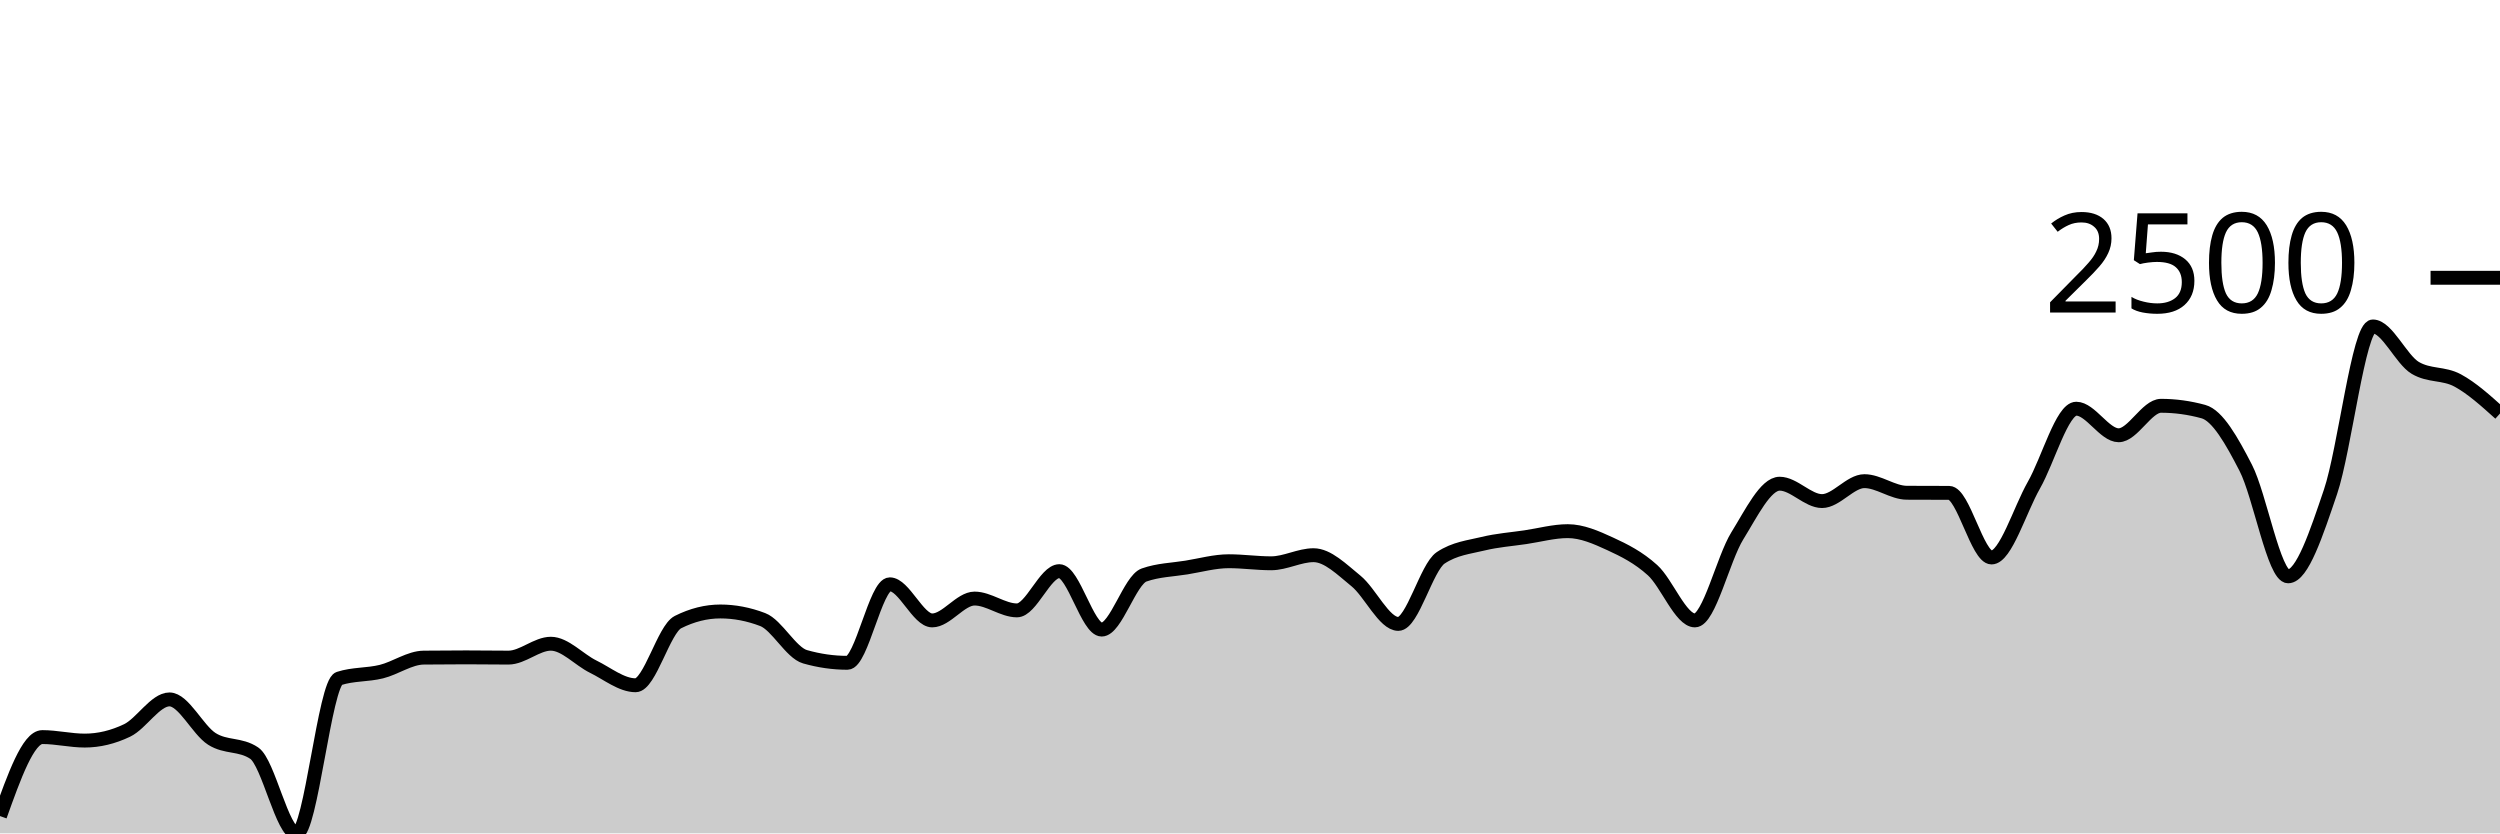
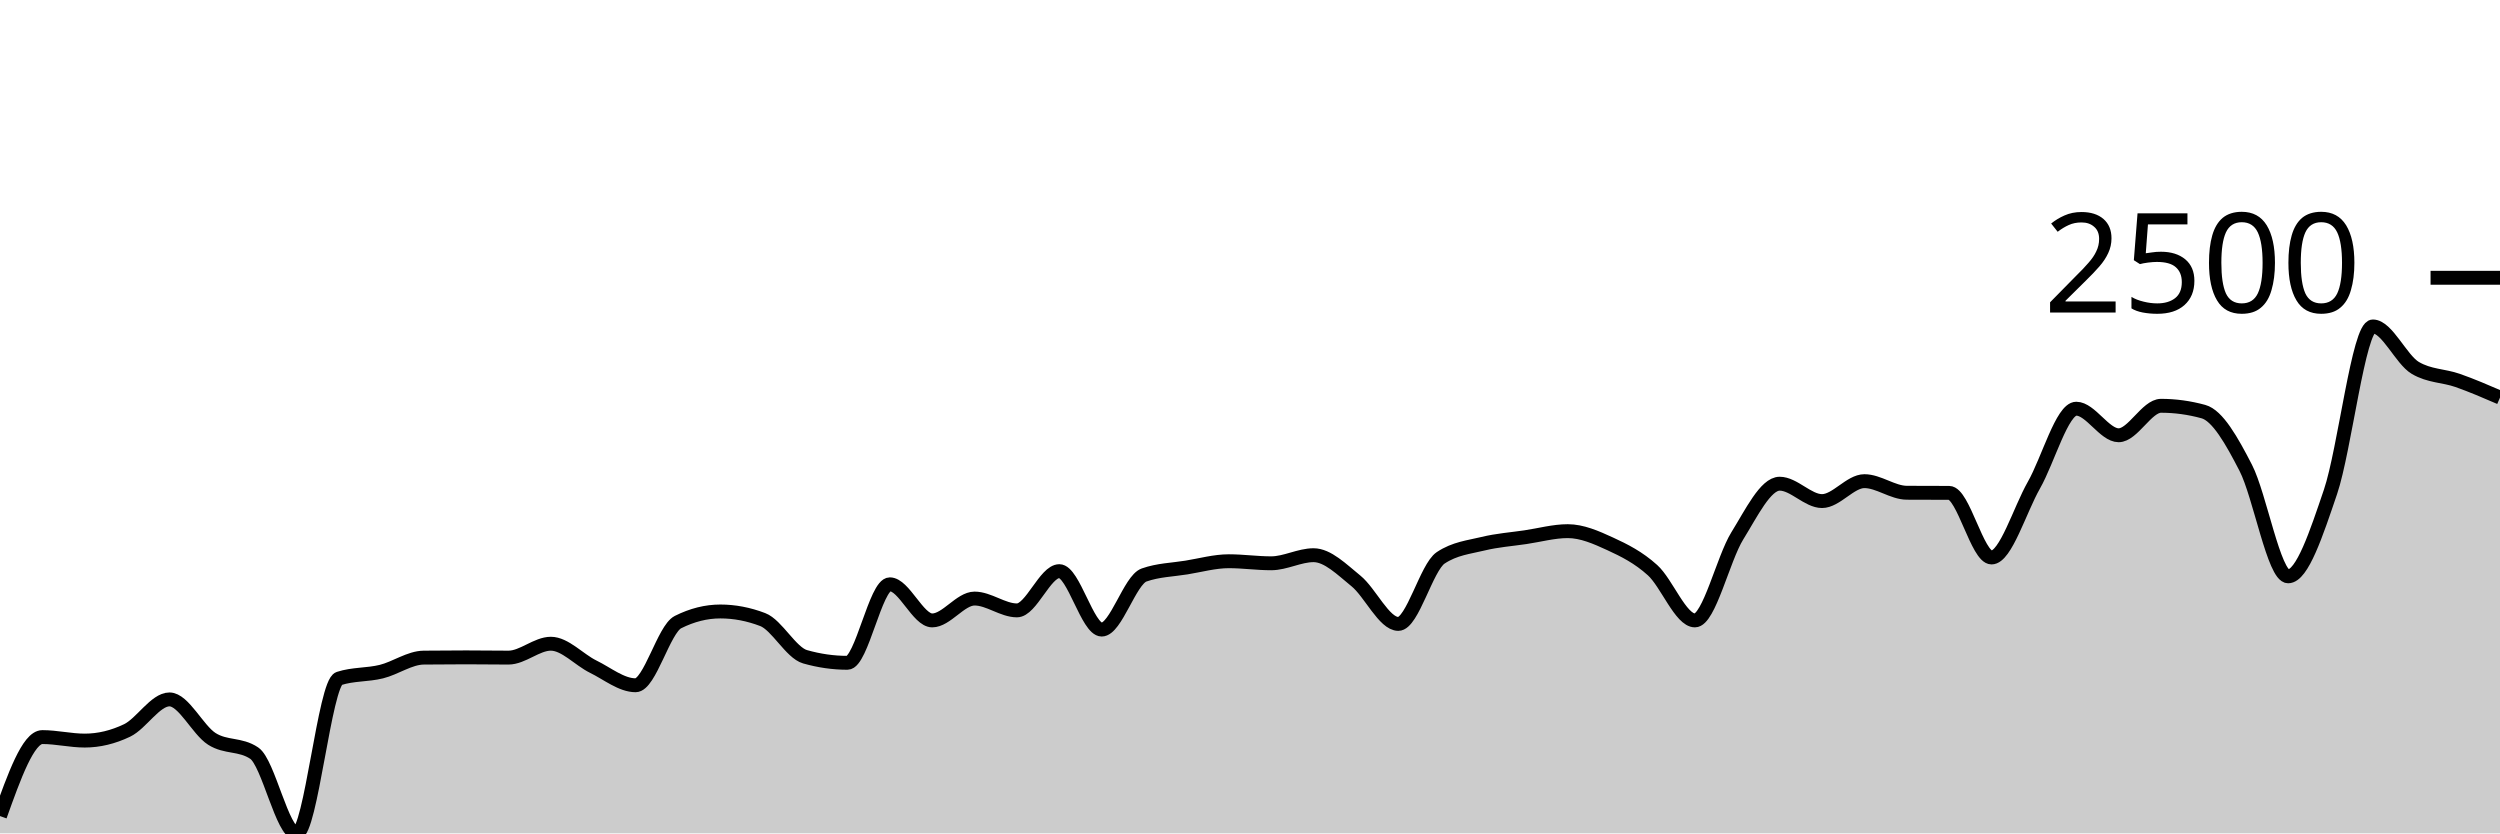
<svg xmlns="http://www.w3.org/2000/svg" viewBox="0 0 180 60">
  <g transform="translate(0,20)">
-     <path class="area" fill="rgba(0, 0, 0, 0.2)" d="M0,38.757C1.017,35.913,2.034,33.07,3.051,33.07C4.068,33.07,5.085,33.322,6.102,33.322C7.119,33.322,8.136,33.078,9.153,32.591C10.169,32.104,11.186,30.357,12.203,30.357C13.22,30.357,14.237,32.555,15.254,33.2C16.271,33.845,17.288,33.542,18.305,34.226C19.322,34.91,20.339,40,21.356,40C22.373,40,23.39,29.183,24.407,28.852C25.424,28.522,26.441,28.607,27.458,28.357C28.475,28.106,29.492,27.359,30.508,27.348C31.525,27.336,32.542,27.33,33.559,27.33C34.576,27.33,35.593,27.348,36.61,27.348C37.627,27.348,38.644,26.348,39.661,26.348C40.678,26.348,41.695,27.501,42.712,28C43.729,28.499,44.746,29.339,45.763,29.339C46.78,29.339,47.797,25.301,48.814,24.791C49.831,24.281,50.847,24.026,51.864,24.026C52.881,24.026,53.898,24.22,54.915,24.609C55.932,24.997,56.949,26.997,57.966,27.287C58.983,27.577,60,27.722,61.017,27.722C62.034,27.722,63.051,22.07,64.068,22.07C65.085,22.07,66.102,24.67,67.119,24.67C68.136,24.67,69.153,23.096,70.169,23.096C71.186,23.096,72.203,23.948,73.22,23.948C74.237,23.948,75.254,21.122,76.271,21.122C77.288,21.122,78.305,25.33,79.322,25.33C80.339,25.33,81.356,21.759,82.373,21.4C83.39,21.041,84.407,21.026,85.424,20.861C86.441,20.696,87.458,20.409,88.475,20.409C89.492,20.409,90.508,20.557,91.525,20.557C92.542,20.557,93.559,19.974,94.576,19.974C95.593,19.974,96.61,21.001,97.627,21.826C98.644,22.651,99.661,24.922,100.678,24.922C101.695,24.922,102.712,20.843,103.729,20.165C104.746,19.487,105.763,19.396,106.78,19.148C107.797,18.9,108.814,18.829,109.831,18.678C110.847,18.528,111.864,18.243,112.881,18.243C113.898,18.243,114.915,18.688,115.932,19.157C116.949,19.625,117.966,20.133,118.983,21.052C120,21.971,121.017,24.67,122.034,24.67C123.051,24.67,124.068,20.223,125.085,18.583C126.102,16.942,127.119,14.826,128.136,14.826C129.153,14.826,130.169,16.078,131.186,16.078C132.203,16.078,133.22,14.643,134.237,14.643C135.254,14.643,136.271,15.472,137.288,15.478C138.305,15.484,139.322,15.481,140.339,15.487C141.356,15.493,142.373,20.139,143.39,20.139C144.407,20.139,145.424,16.716,146.441,14.93C147.458,13.145,148.475,9.426,149.492,9.426C150.508,9.426,151.525,11.339,152.542,11.339C153.559,11.339,154.576,9.217,155.593,9.217C156.61,9.217,157.627,9.357,158.644,9.635C159.661,9.913,160.678,11.71,161.695,13.687C162.712,15.664,163.729,21.496,164.746,21.496C165.763,21.496,166.78,18.407,167.797,15.409C168.814,12.41,169.831,3.504,170.847,3.504C171.864,3.504,172.881,5.884,173.898,6.487C174.915,7.09,175.932,6.843,176.949,7.391C177.966,7.939,178.983,8.857,180,9.774L180,40C178.983,40,177.966,40,176.949,40C175.932,40,174.915,40,173.898,40C172.881,40,171.864,40,170.847,40C169.831,40,168.814,40,167.797,40C166.78,40,165.763,40,164.746,40C163.729,40,162.712,40,161.695,40C160.678,40,159.661,40,158.644,40C157.627,40,156.61,40,155.593,40C154.576,40,153.559,40,152.542,40C151.525,40,150.508,40,149.492,40C148.475,40,147.458,40,146.441,40C145.424,40,144.407,40,143.39,40C142.373,40,141.356,40,140.339,40C139.322,40,138.305,40,137.288,40C136.271,40,135.254,40,134.237,40C133.22,40,132.203,40,131.186,40C130.169,40,129.153,40,128.136,40C127.119,40,126.102,40,125.085,40C124.068,40,123.051,40,122.034,40C121.017,40,120,40,118.983,40C117.966,40,116.949,40,115.932,40C114.915,40,113.898,40,112.881,40C111.864,40,110.847,40,109.831,40C108.814,40,107.797,40,106.78,40C105.763,40,104.746,40,103.729,40C102.712,40,101.695,40,100.678,40C99.661,40,98.644,40,97.627,40C96.61,40,95.593,40,94.576,40C93.559,40,92.542,40,91.525,40C90.508,40,89.492,40,88.475,40C87.458,40,86.441,40,85.424,40C84.407,40,83.39,40,82.373,40C81.356,40,80.339,40,79.322,40C78.305,40,77.288,40,76.271,40C75.254,40,74.237,40,73.22,40C72.203,40,71.186,40,70.169,40C69.153,40,68.136,40,67.119,40C66.102,40,65.085,40,64.068,40C63.051,40,62.034,40,61.017,40C60,40,58.983,40,57.966,40C56.949,40,55.932,40,54.915,40C53.898,40,52.881,40,51.864,40C50.847,40,49.831,40,48.814,40C47.797,40,46.78,40,45.763,40C44.746,40,43.729,40,42.712,40C41.695,40,40.678,40,39.661,40C38.644,40,37.627,40,36.61,40C35.593,40,34.576,40,33.559,40C32.542,40,31.525,40,30.508,40C29.492,40,28.475,40,27.458,40C26.441,40,25.424,40,24.407,40C23.39,40,22.373,40,21.356,40C20.339,40,19.322,40,18.305,40C17.288,40,16.271,40,15.254,40C14.237,40,13.22,40,12.203,40C11.186,40,10.169,40,9.153,40C8.136,40,7.119,40,6.102,40C5.085,40,4.068,40,3.051,40C2.034,40,1.017,40,0,40Z" />
-     <path class="line" stroke="black" fill="none" d="M0,38.757C1.017,35.913,2.034,33.07,3.051,33.07C4.068,33.07,5.085,33.322,6.102,33.322C7.119,33.322,8.136,33.078,9.153,32.591C10.169,32.104,11.186,30.357,12.203,30.357C13.22,30.357,14.237,32.555,15.254,33.2C16.271,33.845,17.288,33.542,18.305,34.226C19.322,34.91,20.339,40,21.356,40C22.373,40,23.39,29.183,24.407,28.852C25.424,28.522,26.441,28.607,27.458,28.357C28.475,28.106,29.492,27.359,30.508,27.348C31.525,27.336,32.542,27.33,33.559,27.33C34.576,27.33,35.593,27.348,36.61,27.348C37.627,27.348,38.644,26.348,39.661,26.348C40.678,26.348,41.695,27.501,42.712,28C43.729,28.499,44.746,29.339,45.763,29.339C46.78,29.339,47.797,25.301,48.814,24.791C49.831,24.281,50.847,24.026,51.864,24.026C52.881,24.026,53.898,24.22,54.915,24.609C55.932,24.997,56.949,26.997,57.966,27.287C58.983,27.577,60,27.722,61.017,27.722C62.034,27.722,63.051,22.07,64.068,22.07C65.085,22.07,66.102,24.67,67.119,24.67C68.136,24.67,69.153,23.096,70.169,23.096C71.186,23.096,72.203,23.948,73.22,23.948C74.237,23.948,75.254,21.122,76.271,21.122C77.288,21.122,78.305,25.33,79.322,25.33C80.339,25.33,81.356,21.759,82.373,21.4C83.39,21.041,84.407,21.026,85.424,20.861C86.441,20.696,87.458,20.409,88.475,20.409C89.492,20.409,90.508,20.557,91.525,20.557C92.542,20.557,93.559,19.974,94.576,19.974C95.593,19.974,96.61,21.001,97.627,21.826C98.644,22.651,99.661,24.922,100.678,24.922C101.695,24.922,102.712,20.843,103.729,20.165C104.746,19.487,105.763,19.396,106.78,19.148C107.797,18.9,108.814,18.829,109.831,18.678C110.847,18.528,111.864,18.243,112.881,18.243C113.898,18.243,114.915,18.688,115.932,19.157C116.949,19.625,117.966,20.133,118.983,21.052C120,21.971,121.017,24.67,122.034,24.67C123.051,24.67,124.068,20.223,125.085,18.583C126.102,16.942,127.119,14.826,128.136,14.826C129.153,14.826,130.169,16.078,131.186,16.078C132.203,16.078,133.22,14.643,134.237,14.643C135.254,14.643,136.271,15.472,137.288,15.478C138.305,15.484,139.322,15.481,140.339,15.487C141.356,15.493,142.373,20.139,143.39,20.139C144.407,20.139,145.424,16.716,146.441,14.93C147.458,13.145,148.475,9.426,149.492,9.426C150.508,9.426,151.525,11.339,152.542,11.339C153.559,11.339,154.576,9.217,155.593,9.217C156.61,9.217,157.627,9.357,158.644,9.635C159.661,9.913,160.678,11.71,161.695,13.687C162.712,15.664,163.729,21.496,164.746,21.496C165.763,21.496,166.78,18.407,167.797,15.409C168.814,12.41,169.831,3.504,170.847,3.504C171.864,3.504,172.881,5.884,173.898,6.487C174.915,7.09,175.932,6.843,176.949,7.391C177.966,7.939,178.983,8.857,180,9.774" />
+     <path class="area" fill="rgba(0, 0, 0, 0.2)" d="M0,38.757C1.017,35.913,2.034,33.07,3.051,33.07C4.068,33.07,5.085,33.322,6.102,33.322C7.119,33.322,8.136,33.078,9.153,32.591C10.169,32.104,11.186,30.357,12.203,30.357C13.22,30.357,14.237,32.555,15.254,33.2C16.271,33.845,17.288,33.542,18.305,34.226C19.322,34.91,20.339,40,21.356,40C22.373,40,23.39,29.183,24.407,28.852C25.424,28.522,26.441,28.607,27.458,28.357C28.475,28.106,29.492,27.359,30.508,27.348C31.525,27.336,32.542,27.33,33.559,27.33C34.576,27.33,35.593,27.348,36.61,27.348C37.627,27.348,38.644,26.348,39.661,26.348C40.678,26.348,41.695,27.501,42.712,28C43.729,28.499,44.746,29.339,45.763,29.339C46.78,29.339,47.797,25.301,48.814,24.791C49.831,24.281,50.847,24.026,51.864,24.026C52.881,24.026,53.898,24.22,54.915,24.609C55.932,24.997,56.949,26.997,57.966,27.287C58.983,27.577,60,27.722,61.017,27.722C62.034,27.722,63.051,22.07,64.068,22.07C65.085,22.07,66.102,24.67,67.119,24.67C68.136,24.67,69.153,23.096,70.169,23.096C71.186,23.096,72.203,23.948,73.22,23.948C74.237,23.948,75.254,21.122,76.271,21.122C77.288,21.122,78.305,25.33,79.322,25.33C80.339,25.33,81.356,21.759,82.373,21.4C83.39,21.041,84.407,21.026,85.424,20.861C86.441,20.696,87.458,20.409,88.475,20.409C89.492,20.409,90.508,20.557,91.525,20.557C92.542,20.557,93.559,19.974,94.576,19.974C95.593,19.974,96.61,21.001,97.627,21.826C98.644,22.651,99.661,24.922,100.678,24.922C101.695,24.922,102.712,20.843,103.729,20.165C104.746,19.487,105.763,19.396,106.78,19.148C107.797,18.9,108.814,18.829,109.831,18.678C110.847,18.528,111.864,18.243,112.881,18.243C113.898,18.243,114.915,18.688,115.932,19.157C116.949,19.625,117.966,20.133,118.983,21.052C120,21.971,121.017,24.67,122.034,24.67C123.051,24.67,124.068,20.223,125.085,18.583C126.102,16.942,127.119,14.826,128.136,14.826C129.153,14.826,130.169,16.078,131.186,16.078C132.203,16.078,133.22,14.643,134.237,14.643C135.254,14.643,136.271,15.472,137.288,15.478C138.305,15.484,139.322,15.481,140.339,15.487C141.356,15.493,142.373,20.139,143.39,20.139C144.407,20.139,145.424,16.716,146.441,14.93C147.458,13.145,148.475,9.426,149.492,9.426C150.508,9.426,151.525,11.339,152.542,11.339C153.559,11.339,154.576,9.217,155.593,9.217C156.61,9.217,157.627,9.357,158.644,9.635C159.661,9.913,160.678,11.71,161.695,13.687C162.712,15.664,163.729,21.496,164.746,21.496C165.763,21.496,166.78,18.407,167.797,15.409C168.814,12.41,169.831,3.504,170.847,3.504C171.864,3.504,172.881,5.884,173.898,6.487C174.915,7.09,175.932,7.035,176.949,7.391C177.966,7.748,178.983,8.187,180,8.626L180,40C178.983,40,177.966,40,176.949,40C175.932,40,174.915,40,173.898,40C172.881,40,171.864,40,170.847,40C169.831,40,168.814,40,167.797,40C166.78,40,165.763,40,164.746,40C163.729,40,162.712,40,161.695,40C160.678,40,159.661,40,158.644,40C157.627,40,156.61,40,155.593,40C154.576,40,153.559,40,152.542,40C151.525,40,150.508,40,149.492,40C148.475,40,147.458,40,146.441,40C145.424,40,144.407,40,143.39,40C142.373,40,141.356,40,140.339,40C139.322,40,138.305,40,137.288,40C136.271,40,135.254,40,134.237,40C133.22,40,132.203,40,131.186,40C130.169,40,129.153,40,128.136,40C127.119,40,126.102,40,125.085,40C124.068,40,123.051,40,122.034,40C121.017,40,120,40,118.983,40C117.966,40,116.949,40,115.932,40C114.915,40,113.898,40,112.881,40C111.864,40,110.847,40,109.831,40C108.814,40,107.797,40,106.78,40C105.763,40,104.746,40,103.729,40C102.712,40,101.695,40,100.678,40C99.661,40,98.644,40,97.627,40C96.61,40,95.593,40,94.576,40C93.559,40,92.542,40,91.525,40C90.508,40,89.492,40,88.475,40C87.458,40,86.441,40,85.424,40C84.407,40,83.39,40,82.373,40C81.356,40,80.339,40,79.322,40C78.305,40,77.288,40,76.271,40C75.254,40,74.237,40,73.22,40C72.203,40,71.186,40,70.169,40C69.153,40,68.136,40,67.119,40C66.102,40,65.085,40,64.068,40C63.051,40,62.034,40,61.017,40C60,40,58.983,40,57.966,40C56.949,40,55.932,40,54.915,40C53.898,40,52.881,40,51.864,40C50.847,40,49.831,40,48.814,40C47.797,40,46.78,40,45.763,40C44.746,40,43.729,40,42.712,40C41.695,40,40.678,40,39.661,40C38.644,40,37.627,40,36.61,40C35.593,40,34.576,40,33.559,40C32.542,40,31.525,40,30.508,40C29.492,40,28.475,40,27.458,40C26.441,40,25.424,40,24.407,40C23.39,40,22.373,40,21.356,40C20.339,40,19.322,40,18.305,40C17.288,40,16.271,40,15.254,40C14.237,40,13.22,40,12.203,40C11.186,40,10.169,40,9.153,40C8.136,40,7.119,40,6.102,40C5.085,40,4.068,40,3.051,40C2.034,40,1.017,40,0,40Z" />
+     <path class="line" stroke="black" fill="none" d="M0,38.757C1.017,35.913,2.034,33.07,3.051,33.07C4.068,33.07,5.085,33.322,6.102,33.322C7.119,33.322,8.136,33.078,9.153,32.591C10.169,32.104,11.186,30.357,12.203,30.357C13.22,30.357,14.237,32.555,15.254,33.2C16.271,33.845,17.288,33.542,18.305,34.226C19.322,34.91,20.339,40,21.356,40C22.373,40,23.39,29.183,24.407,28.852C25.424,28.522,26.441,28.607,27.458,28.357C28.475,28.106,29.492,27.359,30.508,27.348C31.525,27.336,32.542,27.33,33.559,27.33C34.576,27.33,35.593,27.348,36.61,27.348C37.627,27.348,38.644,26.348,39.661,26.348C40.678,26.348,41.695,27.501,42.712,28C43.729,28.499,44.746,29.339,45.763,29.339C46.78,29.339,47.797,25.301,48.814,24.791C49.831,24.281,50.847,24.026,51.864,24.026C52.881,24.026,53.898,24.22,54.915,24.609C55.932,24.997,56.949,26.997,57.966,27.287C58.983,27.577,60,27.722,61.017,27.722C62.034,27.722,63.051,22.07,64.068,22.07C65.085,22.07,66.102,24.67,67.119,24.67C68.136,24.67,69.153,23.096,70.169,23.096C71.186,23.096,72.203,23.948,73.22,23.948C74.237,23.948,75.254,21.122,76.271,21.122C77.288,21.122,78.305,25.33,79.322,25.33C80.339,25.33,81.356,21.759,82.373,21.4C83.39,21.041,84.407,21.026,85.424,20.861C86.441,20.696,87.458,20.409,88.475,20.409C89.492,20.409,90.508,20.557,91.525,20.557C92.542,20.557,93.559,19.974,94.576,19.974C95.593,19.974,96.61,21.001,97.627,21.826C98.644,22.651,99.661,24.922,100.678,24.922C101.695,24.922,102.712,20.843,103.729,20.165C104.746,19.487,105.763,19.396,106.78,19.148C107.797,18.9,108.814,18.829,109.831,18.678C110.847,18.528,111.864,18.243,112.881,18.243C113.898,18.243,114.915,18.688,115.932,19.157C116.949,19.625,117.966,20.133,118.983,21.052C120,21.971,121.017,24.67,122.034,24.67C123.051,24.67,124.068,20.223,125.085,18.583C126.102,16.942,127.119,14.826,128.136,14.826C129.153,14.826,130.169,16.078,131.186,16.078C132.203,16.078,133.22,14.643,134.237,14.643C135.254,14.643,136.271,15.472,137.288,15.478C138.305,15.484,139.322,15.481,140.339,15.487C141.356,15.493,142.373,20.139,143.39,20.139C144.407,20.139,145.424,16.716,146.441,14.93C147.458,13.145,148.475,9.426,149.492,9.426C150.508,9.426,151.525,11.339,152.542,11.339C153.559,11.339,154.576,9.217,155.593,9.217C156.61,9.217,157.627,9.357,158.644,9.635C159.661,9.913,160.678,11.71,161.695,13.687C162.712,15.664,163.729,21.496,164.746,21.496C165.763,21.496,166.78,18.407,167.797,15.409C168.814,12.41,169.831,3.504,170.847,3.504C171.864,3.504,172.881,5.884,173.898,6.487C174.915,7.09,175.932,7.035,176.949,7.391C177.966,7.748,178.983,8.187,180,8.626" />
    <path class="axis-ceiling" stroke-width="1" stroke="black" fill="none" d="M175,0L180,0" />
    <text class="axis-ceiling-label" font-family="sans-serif" text-anchor="end" font-size="10px" x="170" y="2.5">2500</text>
  </g>
</svg>
